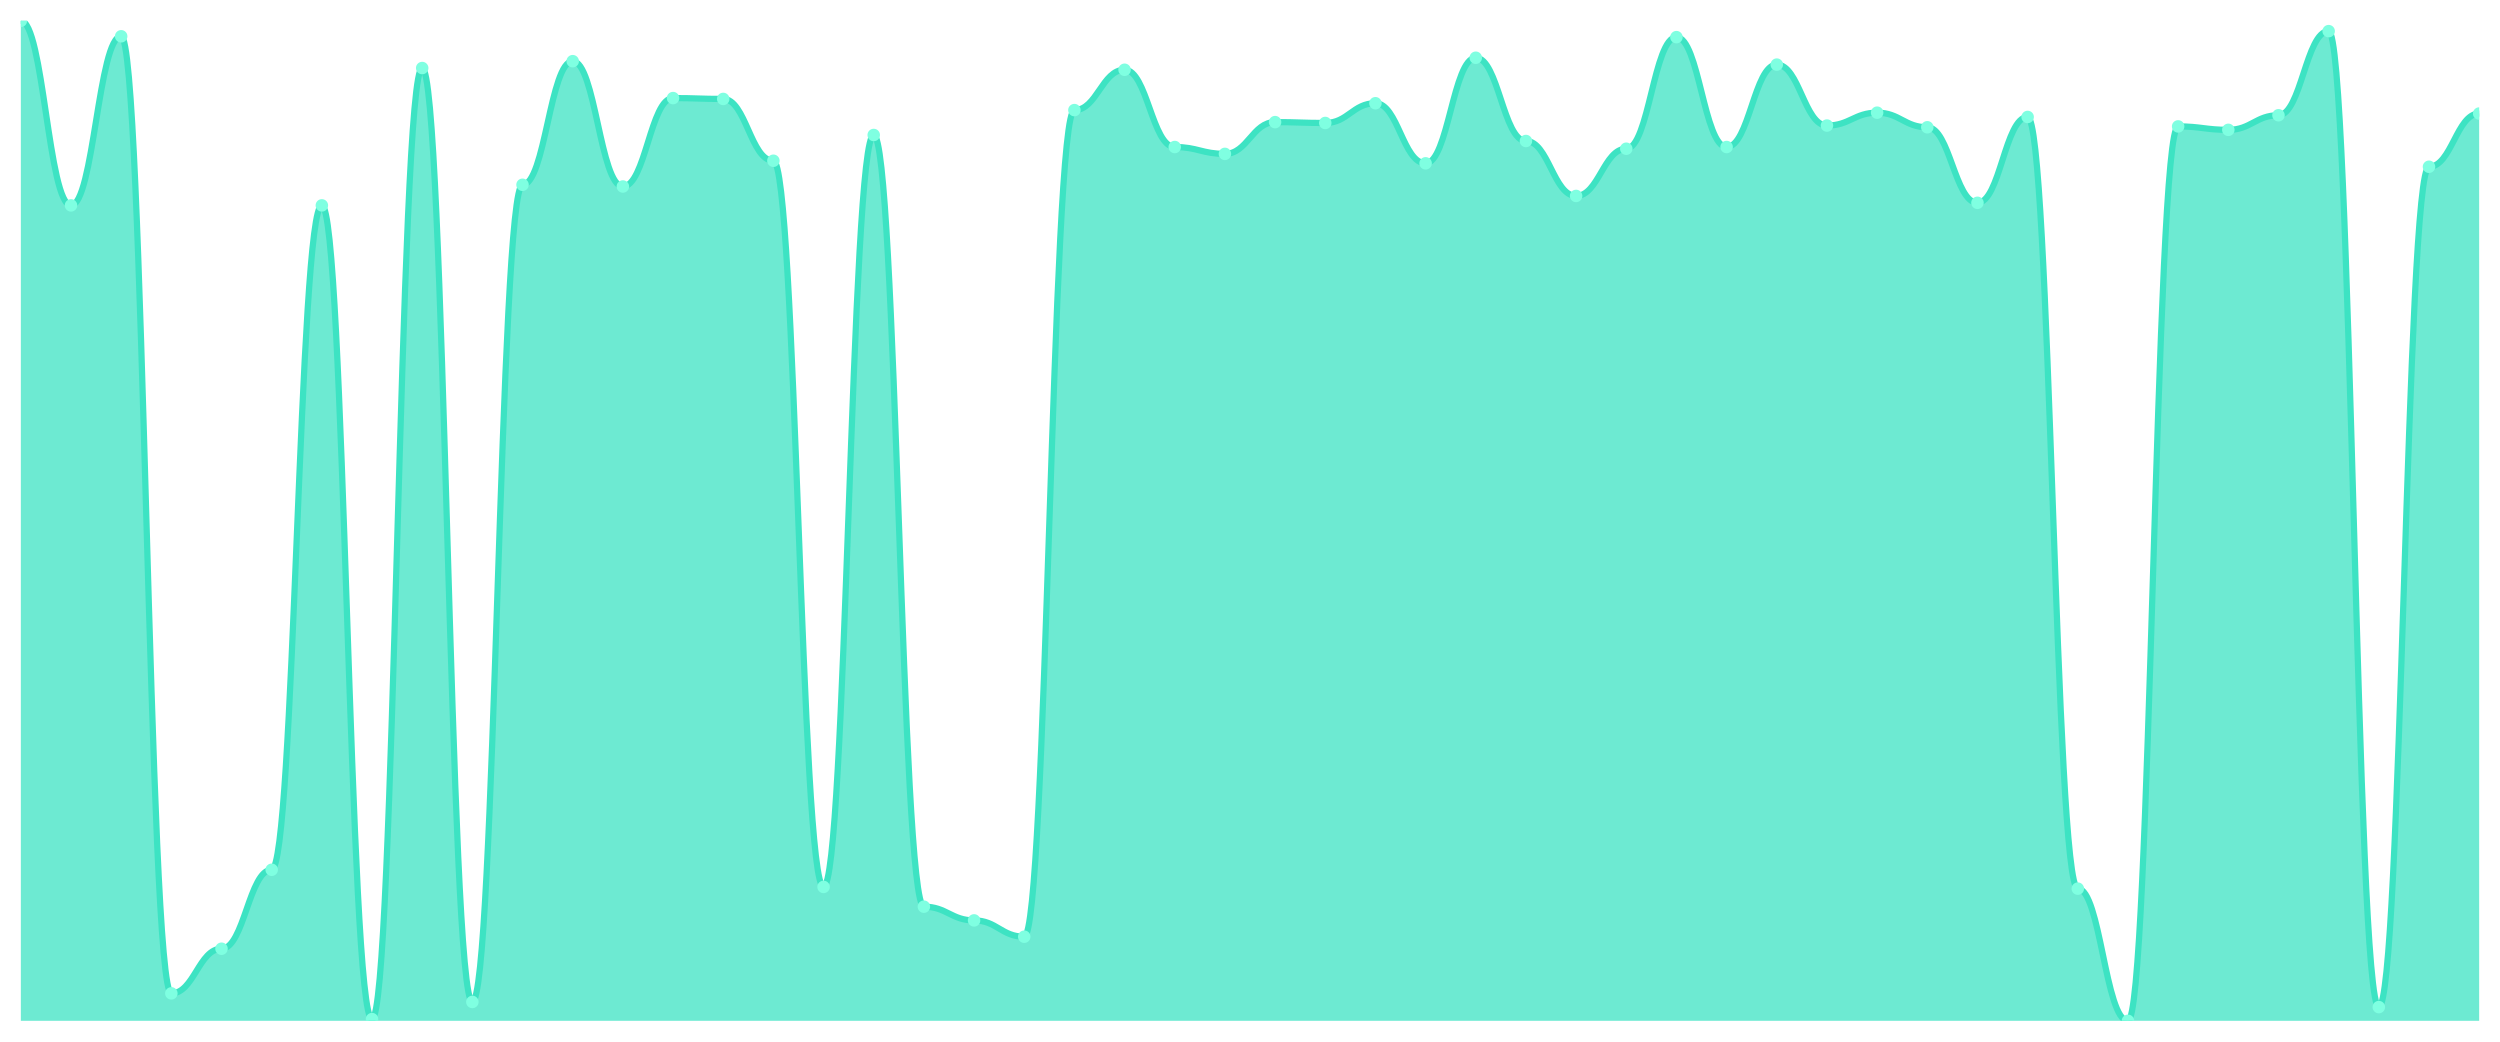
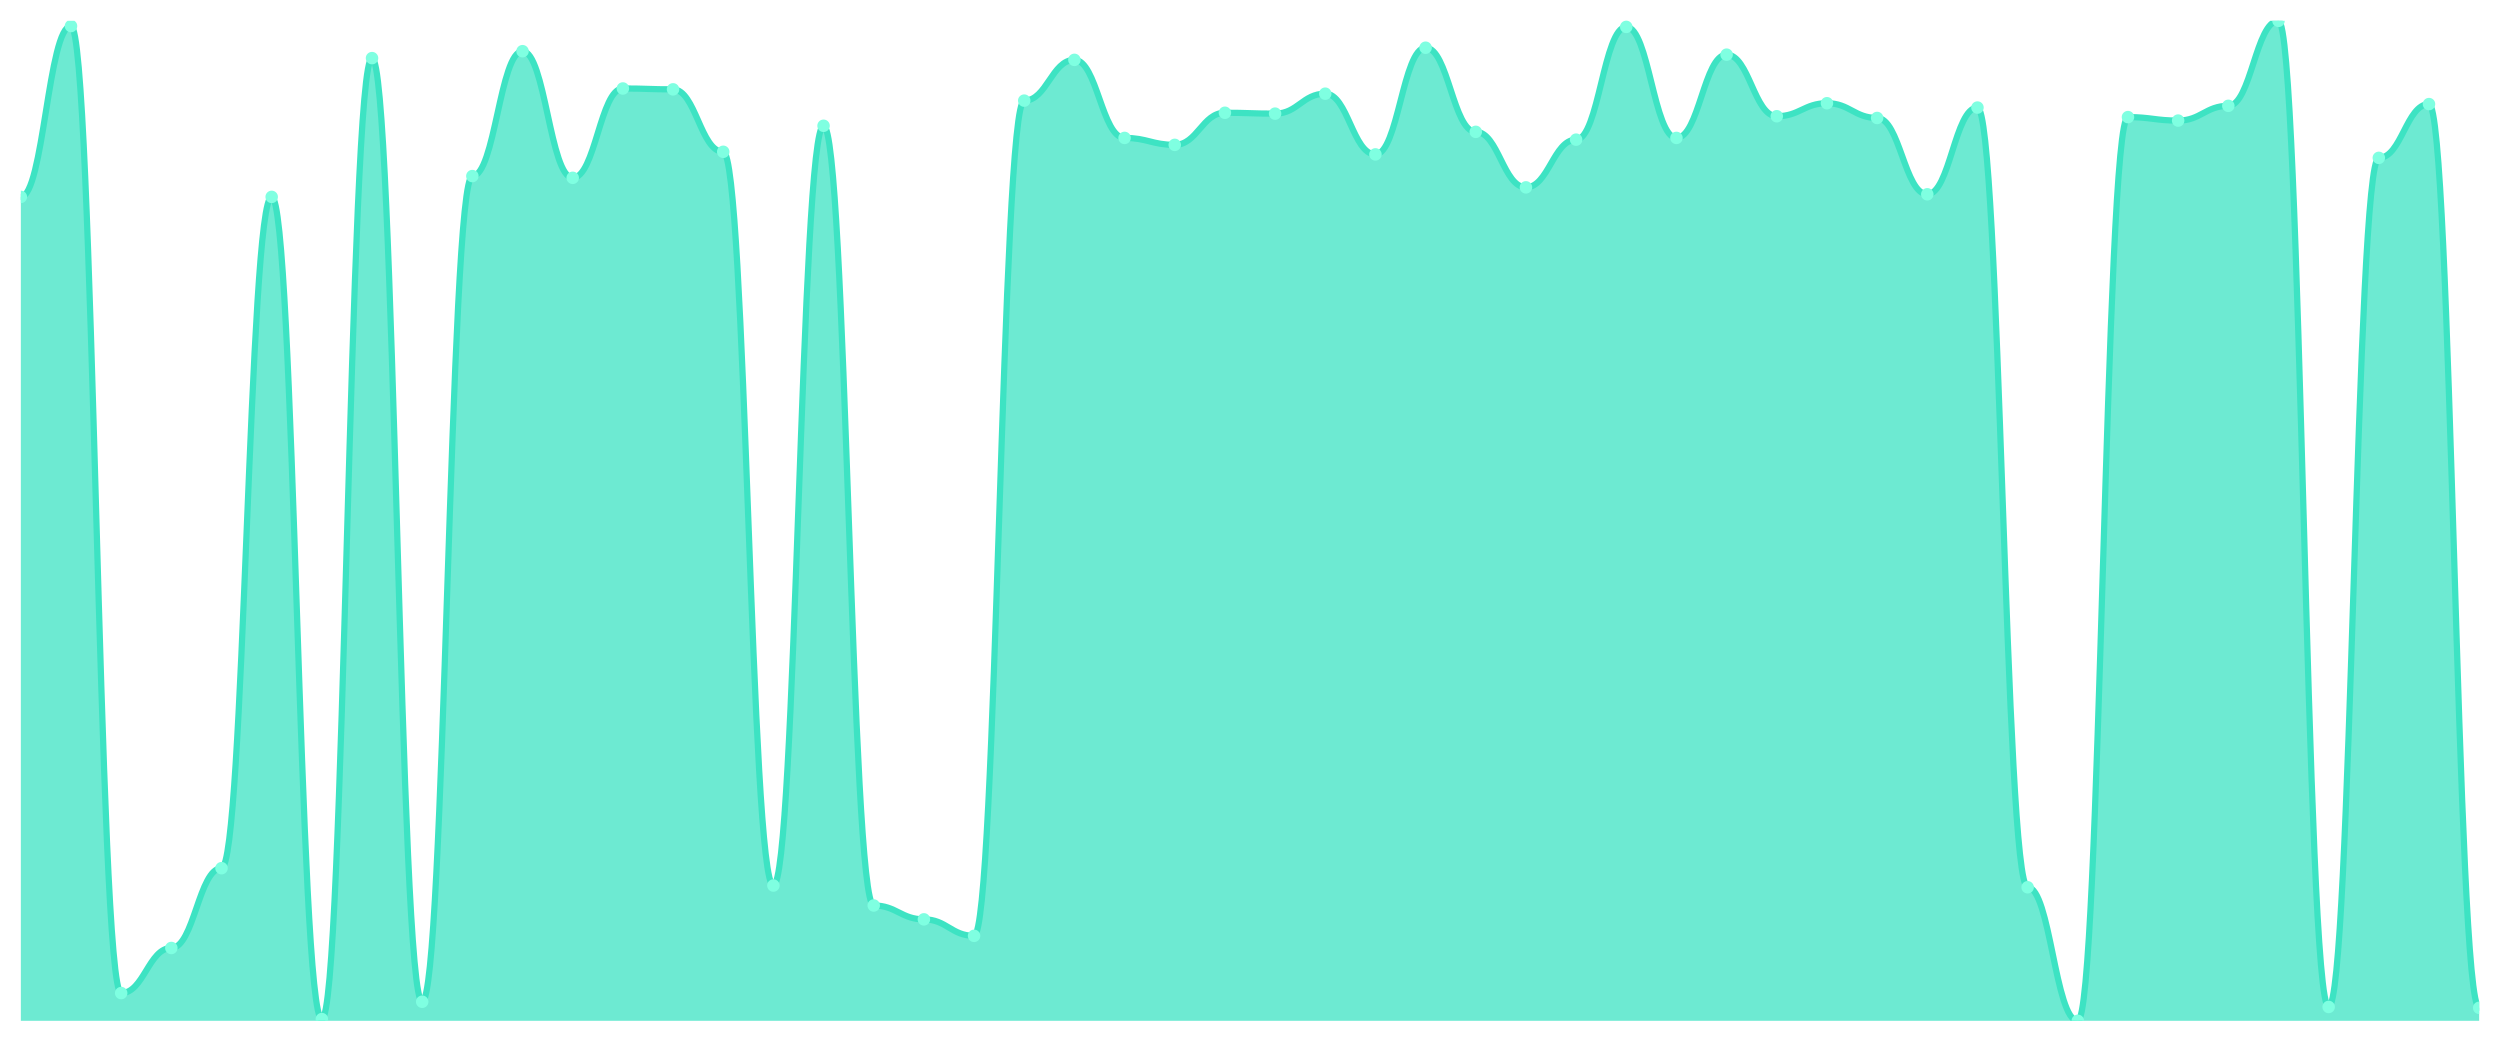
<svg xmlns="http://www.w3.org/2000/svg" viewBox="0 0 1200 500" width="1200" height="500">
  <defs>
    <clipPath id="c">
      <rect x="10" y="10" width="1180" height="480" />
    </clipPath>
  </defs>
  <rect width="1200" height="500" fill="none" />
  <g clip-path="url(#c)">
-     <path d="M 10,490 L 10,10 C 20.837,10 23.245,98.584 34.082,98.584 C 44.918,98.584 47.327,17.416 58.163,17.416 C 69,17.416 71.408,476.815 82.245,476.815 C 93.082,476.815 95.49,455.391 106.327,455.391 C 117.163,455.391 119.571,417.485 130.408,417.485 C 141.245,417.485 143.653,98.584 154.49,98.584 C 165.327,98.584 167.735,489.176 178.571,489.176 C 189.408,489.176 191.816,32.661 202.653,32.661 C 213.49,32.661 215.898,480.936 226.735,480.936 C 237.571,480.936 239.98,88.695 250.816,88.695 C 261.653,88.695 264.061,29.365 274.898,29.365 C 285.735,29.365 288.143,89.519 298.98,89.519 C 309.816,89.519 312.224,47.082 323.061,47.082 C 333.898,47.082 336.306,47.494 347.143,47.494 C 357.98,47.494 360.388,77.159 371.224,77.159 C 382.061,77.159 384.469,425.725 395.306,425.725 C 406.143,425.725 408.551,64.798 419.388,64.798 C 430.224,64.798 432.633,435.202 443.469,435.202 C 454.306,435.202 456.714,441.794 467.551,441.794 C 478.388,441.794 480.796,449.622 491.633,449.622 C 502.469,449.622 504.878,52.85 515.714,52.85 C 526.551,52.85 528.959,33.485 539.796,33.485 C 550.633,33.485 553.041,70.567 563.878,70.567 C 574.714,70.567 577.122,73.863 587.959,73.863 C 598.796,73.863 601.204,58.618 612.041,58.618 C 622.878,58.618 625.286,59.03 636.122,59.03 C 646.959,59.03 649.367,49.554 660.204,49.554 C 671.041,49.554 673.449,78.395 684.286,78.395 C 695.122,78.395 697.531,27.717 708.367,27.717 C 719.204,27.717 721.612,67.682 732.449,67.682 C 743.286,67.682 745.694,94.052 756.531,94.052 C 767.367,94.052 769.776,71.391 780.612,71.391 C 791.449,71.391 793.857,17.828 804.694,17.828 C 815.531,17.828 817.939,70.567 828.776,70.567 C 839.612,70.567 842.02,31.013 852.857,31.013 C 863.694,31.013 866.102,60.266 876.939,60.266 C 887.776,60.266 890.184,54.086 901.02,54.086 C 911.857,54.086 914.265,61.09 925.102,61.09 C 935.939,61.09 938.347,97.348 949.184,97.348 C 960.02,97.348 962.429,56.146 973.265,56.146 C 984.102,56.146 986.51,426.549 997.347,426.549 C 1008.184,426.549 1010.592,490 1021.429,490 C 1032.265,490 1034.673,60.678 1045.51,60.678 C 1056.347,60.678 1058.755,62.326 1069.592,62.326 C 1080.429,62.326 1082.837,55.322 1093.673,55.322 C 1104.51,55.322 1106.918,14.944 1117.755,14.944 C 1128.592,14.944 1131,483.408 1141.837,483.408 C 1152.673,483.408 1155.082,80.043 1165.918,80.043 C 1176.755,80.043 1179.163,54.498 1190,54.498 L 1190,490 Z" fill="rgba(61,227,195,0.75)" />
-     <path d="M 10,10 C 20.837,10 23.245,98.584 34.082,98.584 C 44.918,98.584 47.327,17.416 58.163,17.416 C 69,17.416 71.408,476.815 82.245,476.815 C 93.082,476.815 95.49,455.391 106.327,455.391 C 117.163,455.391 119.571,417.485 130.408,417.485 C 141.245,417.485 143.653,98.584 154.49,98.584 C 165.327,98.584 167.735,489.176 178.571,489.176 C 189.408,489.176 191.816,32.661 202.653,32.661 C 213.49,32.661 215.898,480.936 226.735,480.936 C 237.571,480.936 239.98,88.695 250.816,88.695 C 261.653,88.695 264.061,29.365 274.898,29.365 C 285.735,29.365 288.143,89.519 298.98,89.519 C 309.816,89.519 312.224,47.082 323.061,47.082 C 333.898,47.082 336.306,47.494 347.143,47.494 C 357.98,47.494 360.388,77.159 371.224,77.159 C 382.061,77.159 384.469,425.725 395.306,425.725 C 406.143,425.725 408.551,64.798 419.388,64.798 C 430.224,64.798 432.633,435.202 443.469,435.202 C 454.306,435.202 456.714,441.794 467.551,441.794 C 478.388,441.794 480.796,449.622 491.633,449.622 C 502.469,449.622 504.878,52.85 515.714,52.85 C 526.551,52.85 528.959,33.485 539.796,33.485 C 550.633,33.485 553.041,70.567 563.878,70.567 C 574.714,70.567 577.122,73.863 587.959,73.863 C 598.796,73.863 601.204,58.618 612.041,58.618 C 622.878,58.618 625.286,59.03 636.122,59.03 C 646.959,59.03 649.367,49.554 660.204,49.554 C 671.041,49.554 673.449,78.395 684.286,78.395 C 695.122,78.395 697.531,27.717 708.367,27.717 C 719.204,27.717 721.612,67.682 732.449,67.682 C 743.286,67.682 745.694,94.052 756.531,94.052 C 767.367,94.052 769.776,71.391 780.612,71.391 C 791.449,71.391 793.857,17.828 804.694,17.828 C 815.531,17.828 817.939,70.567 828.776,70.567 C 839.612,70.567 842.02,31.013 852.857,31.013 C 863.694,31.013 866.102,60.266 876.939,60.266 C 887.776,60.266 890.184,54.086 901.02,54.086 C 911.857,54.086 914.265,61.09 925.102,61.09 C 935.939,61.09 938.347,97.348 949.184,97.348 C 960.02,97.348 962.429,56.146 973.265,56.146 C 984.102,56.146 986.51,426.549 997.347,426.549 C 1008.184,426.549 1010.592,490 1021.429,490 C 1032.265,490 1034.673,60.678 1045.51,60.678 C 1056.347,60.678 1058.755,62.326 1069.592,62.326 C 1080.429,62.326 1082.837,55.322 1093.673,55.322 C 1104.51,55.322 1106.918,14.944 1117.755,14.944 C 1128.592,14.944 1131,483.408 1141.837,483.408 C 1152.673,483.408 1155.082,80.043 1165.918,80.043 C 1176.755,80.043 1179.163,54.498 1190,54.498" fill="none" stroke="#3de3c3" stroke-width="3" stroke-linecap="round" stroke-linejoin="round" />
-     <circle cx="10" cy="10" r="3" fill="#7fffe1" />
-     <circle cx="34.082" cy="98.584" r="3" fill="#7fffe1" />
-     <circle cx="58.163" cy="17.416" r="3" fill="#7fffe1" />
-     <circle cx="82.245" cy="476.815" r="3" fill="#7fffe1" />
-     <circle cx="106.327" cy="455.391" r="3" fill="#7fffe1" />
-     <circle cx="130.408" cy="417.485" r="3" fill="#7fffe1" />
-     <circle cx="154.49" cy="98.584" r="3" fill="#7fffe1" />
-     <circle cx="178.571" cy="489.176" r="3" fill="#7fffe1" />
-     <circle cx="202.653" cy="32.661" r="3" fill="#7fffe1" />
-     <circle cx="226.735" cy="480.936" r="3" fill="#7fffe1" />
-     <circle cx="250.816" cy="88.695" r="3" fill="#7fffe1" />
-     <circle cx="274.898" cy="29.365" r="3" fill="#7fffe1" />
-     <circle cx="298.98" cy="89.519" r="3" fill="#7fffe1" />
-     <circle cx="323.061" cy="47.082" r="3" fill="#7fffe1" />
-     <circle cx="347.143" cy="47.494" r="3" fill="#7fffe1" />
-     <circle cx="371.224" cy="77.159" r="3" fill="#7fffe1" />
-     <circle cx="395.306" cy="425.725" r="3" fill="#7fffe1" />
-     <circle cx="419.388" cy="64.798" r="3" fill="#7fffe1" />
-     <circle cx="443.469" cy="435.202" r="3" fill="#7fffe1" />
-     <circle cx="467.551" cy="441.794" r="3" fill="#7fffe1" />
-     <circle cx="491.633" cy="449.622" r="3" fill="#7fffe1" />
-     <circle cx="515.714" cy="52.85" r="3" fill="#7fffe1" />
-     <circle cx="539.796" cy="33.485" r="3" fill="#7fffe1" />
-     <circle cx="563.878" cy="70.567" r="3" fill="#7fffe1" />
-     <circle cx="587.959" cy="73.863" r="3" fill="#7fffe1" />
-     <circle cx="612.041" cy="58.618" r="3" fill="#7fffe1" />
-     <circle cx="636.122" cy="59.03" r="3" fill="#7fffe1" />
-     <circle cx="660.204" cy="49.554" r="3" fill="#7fffe1" />
-     <circle cx="684.286" cy="78.395" r="3" fill="#7fffe1" />
-     <circle cx="708.367" cy="27.717" r="3" fill="#7fffe1" />
-     <circle cx="732.449" cy="67.682" r="3" fill="#7fffe1" />
-     <circle cx="756.531" cy="94.052" r="3" fill="#7fffe1" />
-     <circle cx="780.612" cy="71.391" r="3" fill="#7fffe1" />
-     <circle cx="804.694" cy="17.828" r="3" fill="#7fffe1" />
-     <circle cx="828.776" cy="70.567" r="3" fill="#7fffe1" />
-     <circle cx="852.857" cy="31.013" r="3" fill="#7fffe1" />
-     <circle cx="876.939" cy="60.266" r="3" fill="#7fffe1" />
-     <circle cx="901.02" cy="54.086" r="3" fill="#7fffe1" />
-     <circle cx="925.102" cy="61.09" r="3" fill="#7fffe1" />
-     <circle cx="949.184" cy="97.348" r="3" fill="#7fffe1" />
-     <circle cx="973.265" cy="56.146" r="3" fill="#7fffe1" />
-     <circle cx="997.347" cy="426.549" r="3" fill="#7fffe1" />
-     <circle cx="1021.429" cy="490" r="3" fill="#7fffe1" />
-     <circle cx="1045.51" cy="60.678" r="3" fill="#7fffe1" />
-     <circle cx="1069.592" cy="62.326" r="3" fill="#7fffe1" />
-     <circle cx="1093.673" cy="55.322" r="3" fill="#7fffe1" />
-     <circle cx="1117.755" cy="14.944" r="3" fill="#7fffe1" />
-     <circle cx="1141.837" cy="483.408" r="3" fill="#7fffe1" />
-     <circle cx="1165.918" cy="80.043" r="3" fill="#7fffe1" />
-     <circle cx="1190" cy="54.498" r="3" fill="#7fffe1" />
+     <path d="M 10,490 L 10,94.51 C 20.837,94.51 23.245,12.498 34.082,12.498 C 44.918,12.498 47.327,476.678 58.163,476.678 C 69,476.678 71.408,455.03 82.245,455.03 C 93.082,455.03 95.49,416.73 106.327,416.73 C 117.163,416.73 119.571,94.51 130.408,94.51 C 141.245,94.51 143.653,489.167 154.49,489.167 C 165.327,489.167 167.735,27.901 178.571,27.901 C 189.408,27.901 191.816,480.841 202.653,480.841 C 213.49,480.841 215.898,84.519 226.735,84.519 C 237.571,84.519 239.98,24.571 250.816,24.571 C 261.653,24.571 264.061,85.351 274.898,85.351 C 285.735,85.351 288.143,42.472 298.98,42.472 C 309.816,42.472 312.224,42.888 323.061,42.888 C 333.898,42.888 336.306,72.862 347.143,72.862 C 357.98,72.862 360.388,425.056 371.224,425.056 C 382.061,425.056 384.469,60.373 395.306,60.373 C 406.143,60.373 408.551,434.631 419.388,434.631 C 430.224,434.631 432.633,441.292 443.469,441.292 C 454.306,441.292 456.714,449.202 467.551,449.202 C 478.388,449.202 480.796,48.3 491.633,48.3 C 502.469,48.3 504.878,28.734 515.714,28.734 C 526.551,28.734 528.959,66.201 539.796,66.201 C 550.633,66.201 553.041,69.532 563.878,69.532 C 574.714,69.532 577.122,54.128 587.959,54.128 C 598.796,54.128 601.204,54.545 612.041,54.545 C 622.878,54.545 625.286,44.97 636.122,44.97 C 646.959,44.97 649.367,74.111 660.204,74.111 C 671.041,74.111 673.449,22.905 684.286,22.905 C 695.122,22.905 697.531,63.287 708.367,63.287 C 719.204,63.287 721.612,89.931 732.449,89.931 C 743.286,89.931 745.694,67.034 756.531,67.034 C 767.367,67.034 769.776,12.914 780.612,12.914 C 791.449,12.914 793.857,66.201 804.694,66.201 C 815.531,66.201 817.939,26.236 828.776,26.236 C 839.612,26.236 842.02,55.794 852.857,55.794 C 863.694,55.794 866.102,49.549 876.939,49.549 C 887.776,49.549 890.184,56.626 901.02,56.626 C 911.857,56.626 914.265,93.261 925.102,93.261 C 935.939,93.261 938.347,51.631 949.184,51.631 C 960.02,51.631 962.429,425.889 973.265,425.889 C 984.102,425.889 986.51,490 997.347,490 C 1008.184,490 1010.592,56.21 1021.429,56.21 C 1032.265,56.21 1034.673,57.875 1045.51,57.875 C 1056.347,57.875 1058.755,50.798 1069.592,50.798 C 1080.429,50.798 1082.837,10 1093.673,10 C 1104.51,10 1106.918,483.339 1117.755,483.339 C 1128.592,483.339 1131,75.776 1141.837,75.776 C 1152.673,75.776 1155.082,49.965 1165.918,49.965 C 1176.755,49.965 1179.163,483.755 1190,483.755 L 1190,490 Z" fill="rgba(61,227,195,0.75)" />
+     <path d="M 10,94.51 C 20.837,94.51 23.245,12.498 34.082,12.498 C 44.918,12.498 47.327,476.678 58.163,476.678 C 69,476.678 71.408,455.03 82.245,455.03 C 93.082,455.03 95.49,416.73 106.327,416.73 C 117.163,416.73 119.571,94.51 130.408,94.51 C 141.245,94.51 143.653,489.167 154.49,489.167 C 165.327,489.167 167.735,27.901 178.571,27.901 C 189.408,27.901 191.816,480.841 202.653,480.841 C 213.49,480.841 215.898,84.519 226.735,84.519 C 237.571,84.519 239.98,24.571 250.816,24.571 C 261.653,24.571 264.061,85.351 274.898,85.351 C 285.735,85.351 288.143,42.472 298.98,42.472 C 309.816,42.472 312.224,42.888 323.061,42.888 C 333.898,42.888 336.306,72.862 347.143,72.862 C 357.98,72.862 360.388,425.056 371.224,425.056 C 382.061,425.056 384.469,60.373 395.306,60.373 C 406.143,60.373 408.551,434.631 419.388,434.631 C 430.224,434.631 432.633,441.292 443.469,441.292 C 454.306,441.292 456.714,449.202 467.551,449.202 C 478.388,449.202 480.796,48.3 491.633,48.3 C 502.469,48.3 504.878,28.734 515.714,28.734 C 526.551,28.734 528.959,66.201 539.796,66.201 C 550.633,66.201 553.041,69.532 563.878,69.532 C 574.714,69.532 577.122,54.128 587.959,54.128 C 598.796,54.128 601.204,54.545 612.041,54.545 C 622.878,54.545 625.286,44.97 636.122,44.97 C 646.959,44.97 649.367,74.111 660.204,74.111 C 671.041,74.111 673.449,22.905 684.286,22.905 C 695.122,22.905 697.531,63.287 708.367,63.287 C 719.204,63.287 721.612,89.931 732.449,89.931 C 743.286,89.931 745.694,67.034 756.531,67.034 C 767.367,67.034 769.776,12.914 780.612,12.914 C 791.449,12.914 793.857,66.201 804.694,66.201 C 815.531,66.201 817.939,26.236 828.776,26.236 C 839.612,26.236 842.02,55.794 852.857,55.794 C 863.694,55.794 866.102,49.549 876.939,49.549 C 887.776,49.549 890.184,56.626 901.02,56.626 C 911.857,56.626 914.265,93.261 925.102,93.261 C 935.939,93.261 938.347,51.631 949.184,51.631 C 960.02,51.631 962.429,425.889 973.265,425.889 C 984.102,425.889 986.51,490 997.347,490 C 1008.184,490 1010.592,56.21 1021.429,56.21 C 1032.265,56.21 1034.673,57.875 1045.51,57.875 C 1056.347,57.875 1058.755,50.798 1069.592,50.798 C 1080.429,50.798 1082.837,10 1093.673,10 C 1104.51,10 1106.918,483.339 1117.755,483.339 C 1128.592,483.339 1131,75.776 1141.837,75.776 C 1152.673,75.776 1155.082,49.965 1165.918,49.965 C 1176.755,49.965 1179.163,483.755 1190,483.755" fill="none" stroke="#3de3c3" stroke-width="3" stroke-linecap="round" stroke-linejoin="round" />
+     <circle cx="10" cy="94.51" r="3" fill="#7fffe1" />
+     <circle cx="34.082" cy="12.498" r="3" fill="#7fffe1" />
+     <circle cx="58.163" cy="476.678" r="3" fill="#7fffe1" />
+     <circle cx="82.245" cy="455.03" r="3" fill="#7fffe1" />
+     <circle cx="106.327" cy="416.73" r="3" fill="#7fffe1" />
+     <circle cx="130.408" cy="94.51" r="3" fill="#7fffe1" />
+     <circle cx="154.49" cy="489.167" r="3" fill="#7fffe1" />
+     <circle cx="178.571" cy="27.901" r="3" fill="#7fffe1" />
+     <circle cx="202.653" cy="480.841" r="3" fill="#7fffe1" />
+     <circle cx="226.735" cy="84.519" r="3" fill="#7fffe1" />
+     <circle cx="250.816" cy="24.571" r="3" fill="#7fffe1" />
+     <circle cx="274.898" cy="85.351" r="3" fill="#7fffe1" />
+     <circle cx="298.98" cy="42.472" r="3" fill="#7fffe1" />
+     <circle cx="323.061" cy="42.888" r="3" fill="#7fffe1" />
+     <circle cx="347.143" cy="72.862" r="3" fill="#7fffe1" />
+     <circle cx="371.224" cy="425.056" r="3" fill="#7fffe1" />
+     <circle cx="395.306" cy="60.373" r="3" fill="#7fffe1" />
+     <circle cx="419.388" cy="434.631" r="3" fill="#7fffe1" />
+     <circle cx="443.469" cy="441.292" r="3" fill="#7fffe1" />
+     <circle cx="467.551" cy="449.202" r="3" fill="#7fffe1" />
+     <circle cx="491.633" cy="48.3" r="3" fill="#7fffe1" />
+     <circle cx="515.714" cy="28.734" r="3" fill="#7fffe1" />
+     <circle cx="539.796" cy="66.201" r="3" fill="#7fffe1" />
+     <circle cx="563.878" cy="69.532" r="3" fill="#7fffe1" />
+     <circle cx="587.959" cy="54.128" r="3" fill="#7fffe1" />
+     <circle cx="612.041" cy="54.545" r="3" fill="#7fffe1" />
+     <circle cx="636.122" cy="44.97" r="3" fill="#7fffe1" />
+     <circle cx="660.204" cy="74.111" r="3" fill="#7fffe1" />
+     <circle cx="684.286" cy="22.905" r="3" fill="#7fffe1" />
+     <circle cx="708.367" cy="63.287" r="3" fill="#7fffe1" />
+     <circle cx="732.449" cy="89.931" r="3" fill="#7fffe1" />
+     <circle cx="756.531" cy="67.034" r="3" fill="#7fffe1" />
+     <circle cx="780.612" cy="12.914" r="3" fill="#7fffe1" />
+     <circle cx="804.694" cy="66.201" r="3" fill="#7fffe1" />
+     <circle cx="828.776" cy="26.236" r="3" fill="#7fffe1" />
+     <circle cx="852.857" cy="55.794" r="3" fill="#7fffe1" />
+     <circle cx="876.939" cy="49.549" r="3" fill="#7fffe1" />
+     <circle cx="901.02" cy="56.626" r="3" fill="#7fffe1" />
+     <circle cx="925.102" cy="93.261" r="3" fill="#7fffe1" />
+     <circle cx="949.184" cy="51.631" r="3" fill="#7fffe1" />
+     <circle cx="973.265" cy="425.889" r="3" fill="#7fffe1" />
+     <circle cx="997.347" cy="490" r="3" fill="#7fffe1" />
+     <circle cx="1021.429" cy="56.21" r="3" fill="#7fffe1" />
+     <circle cx="1045.51" cy="57.875" r="3" fill="#7fffe1" />
+     <circle cx="1069.592" cy="50.798" r="3" fill="#7fffe1" />
+     <circle cx="1093.673" cy="10" r="3" fill="#7fffe1" />
+     <circle cx="1117.755" cy="483.339" r="3" fill="#7fffe1" />
+     <circle cx="1141.837" cy="75.776" r="3" fill="#7fffe1" />
+     <circle cx="1165.918" cy="49.965" r="3" fill="#7fffe1" />
+     <circle cx="1190" cy="483.755" r="3" fill="#7fffe1" />
  </g>
</svg>
